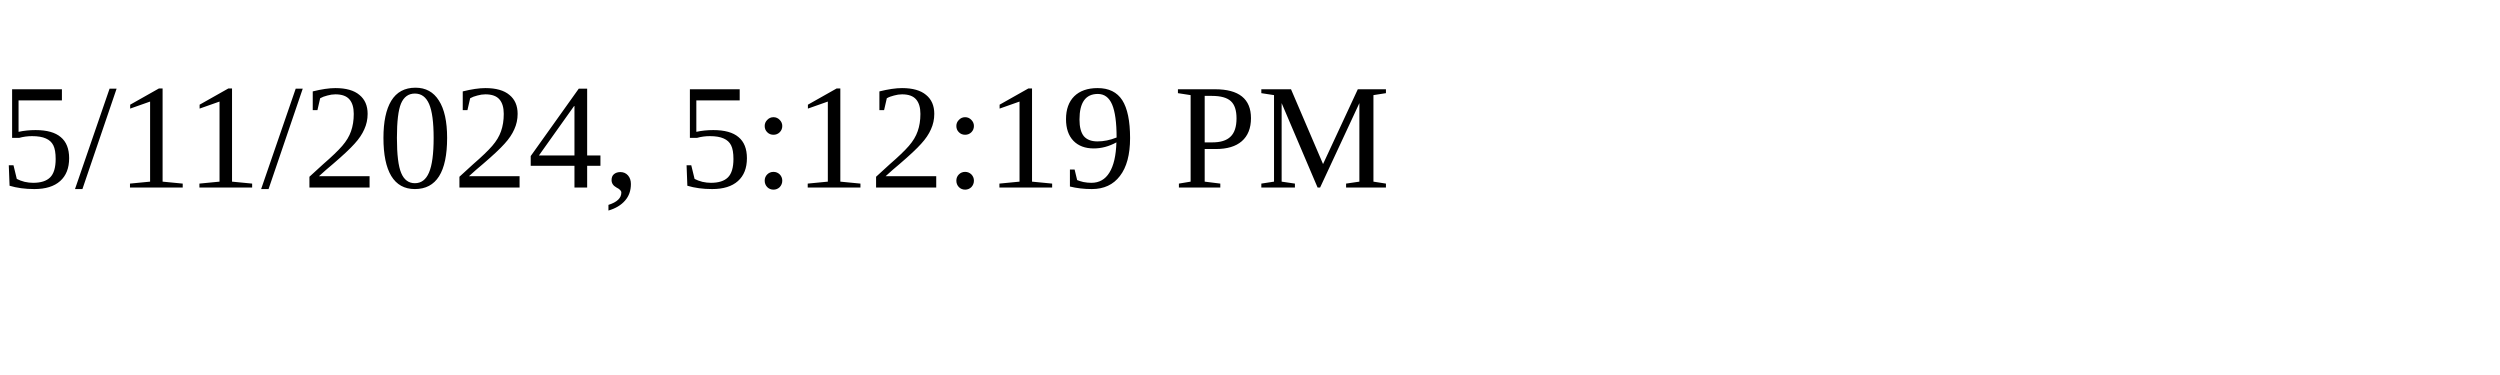
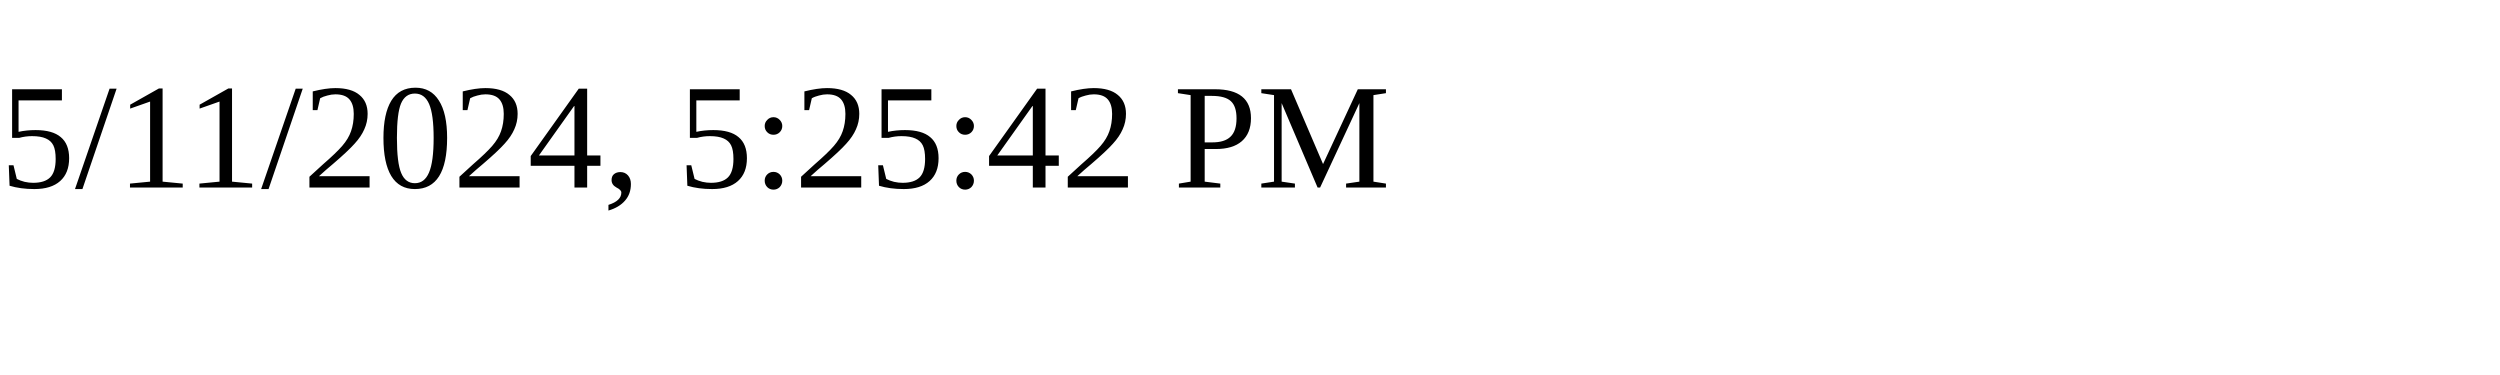
<svg xmlns="http://www.w3.org/2000/svg" height="30" width="200">
-   <text x="0" y="15">5/11/2024, 5:12:19 PM</text>
+   <text x="0" y="15">5/11/2024, 5:25:42 PM</text>
</svg>
